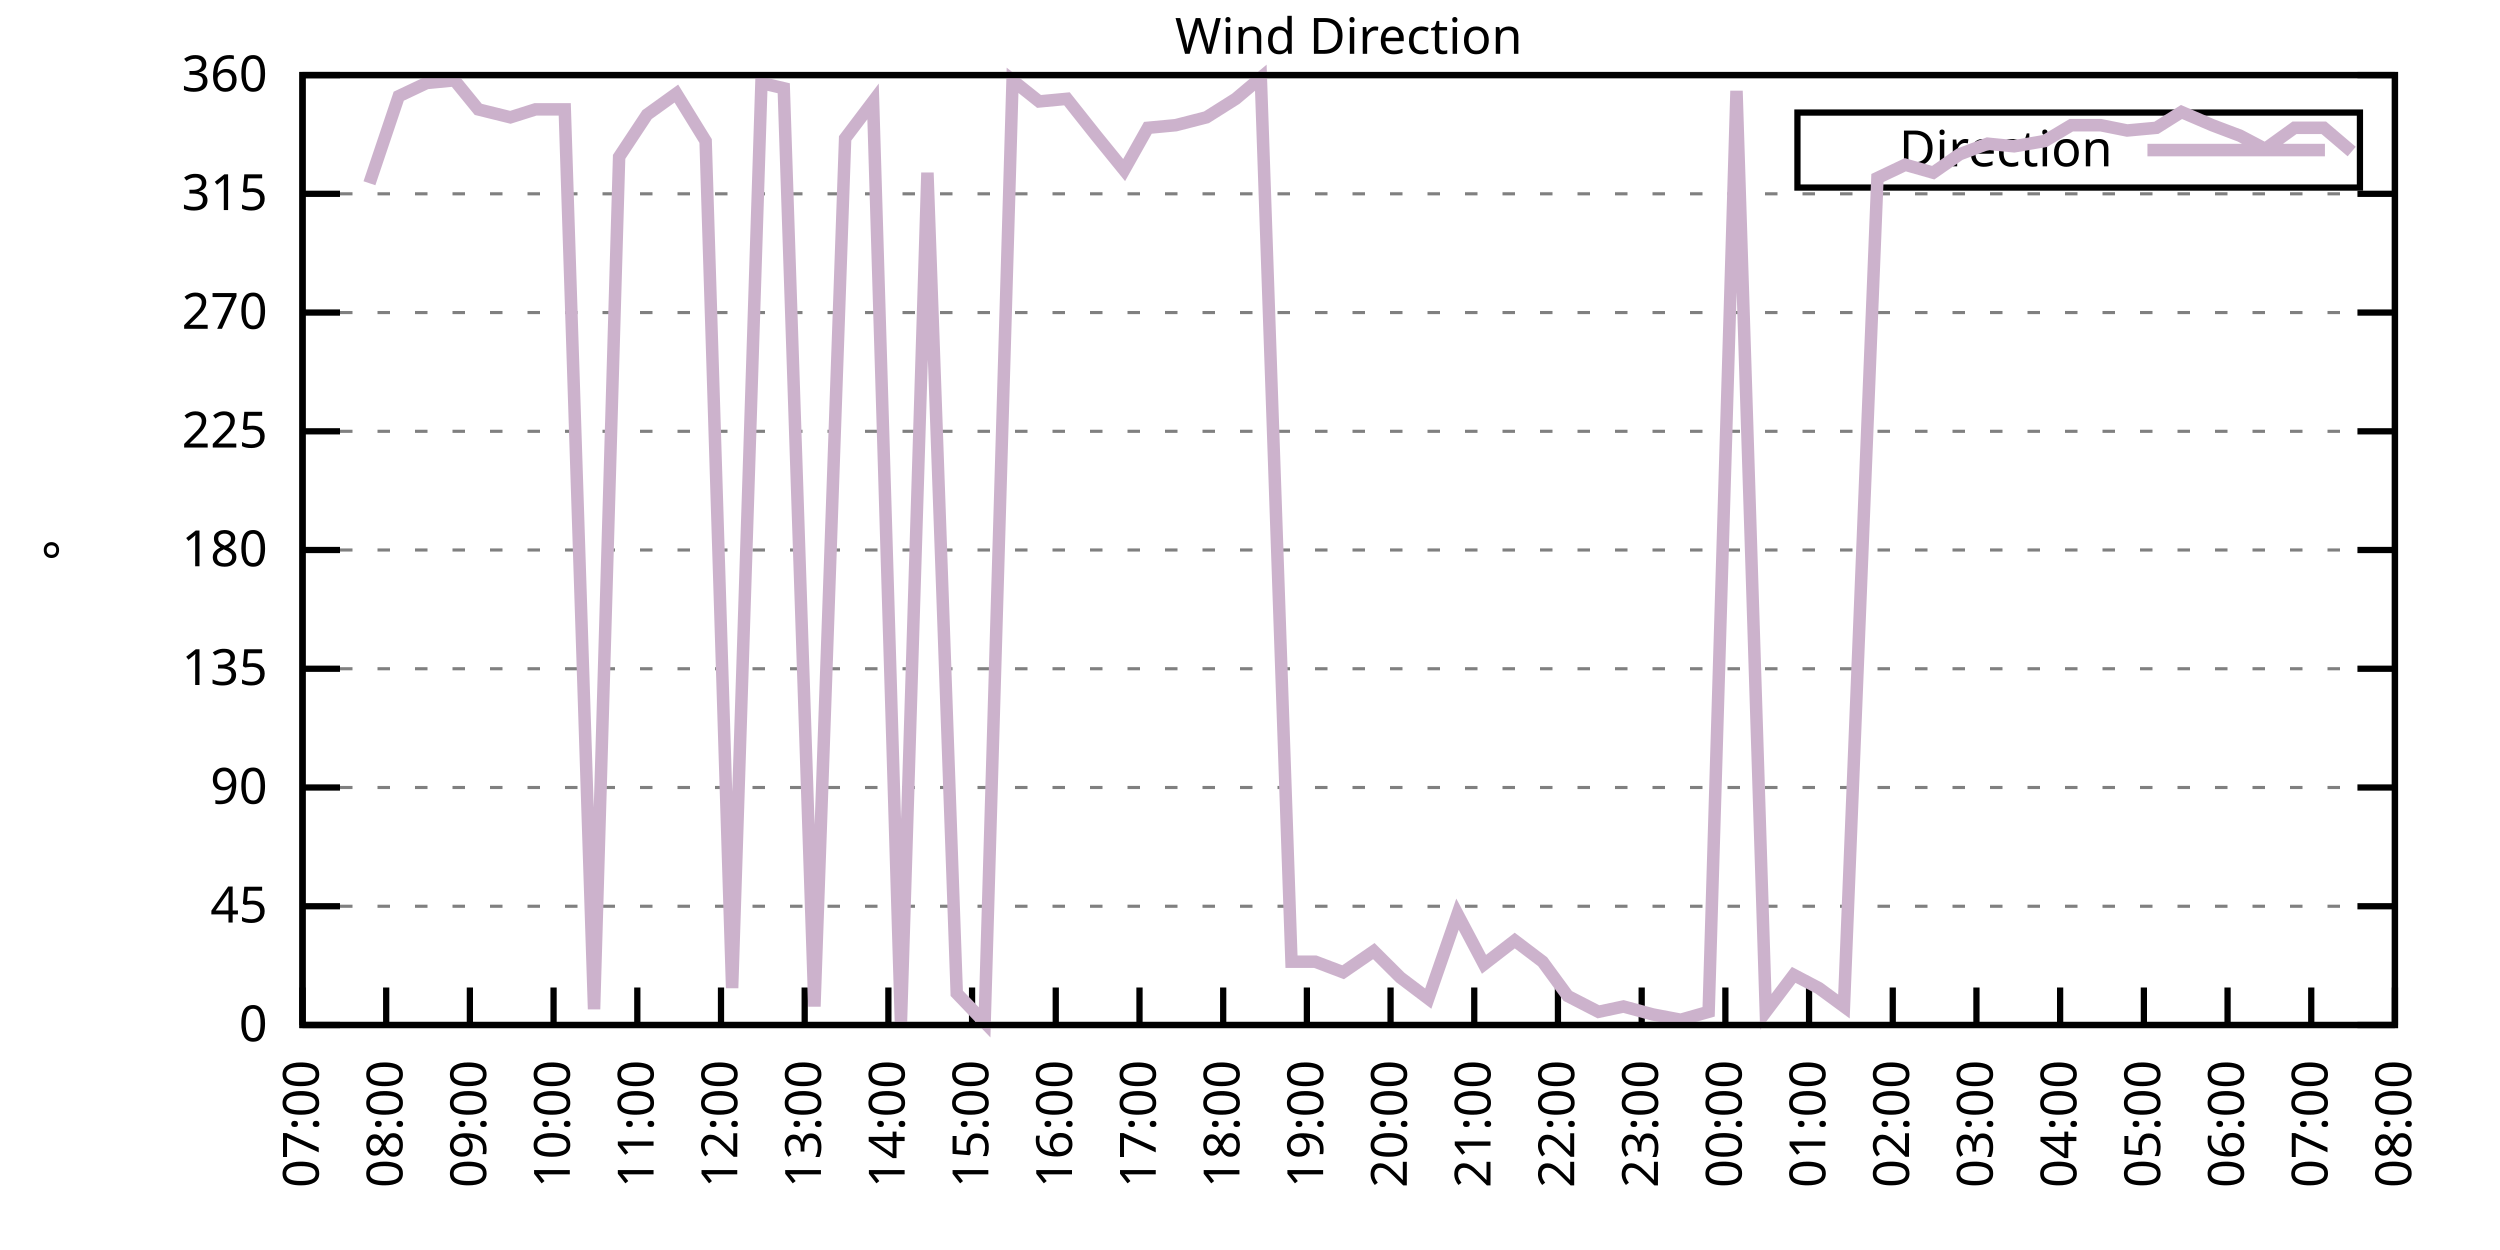
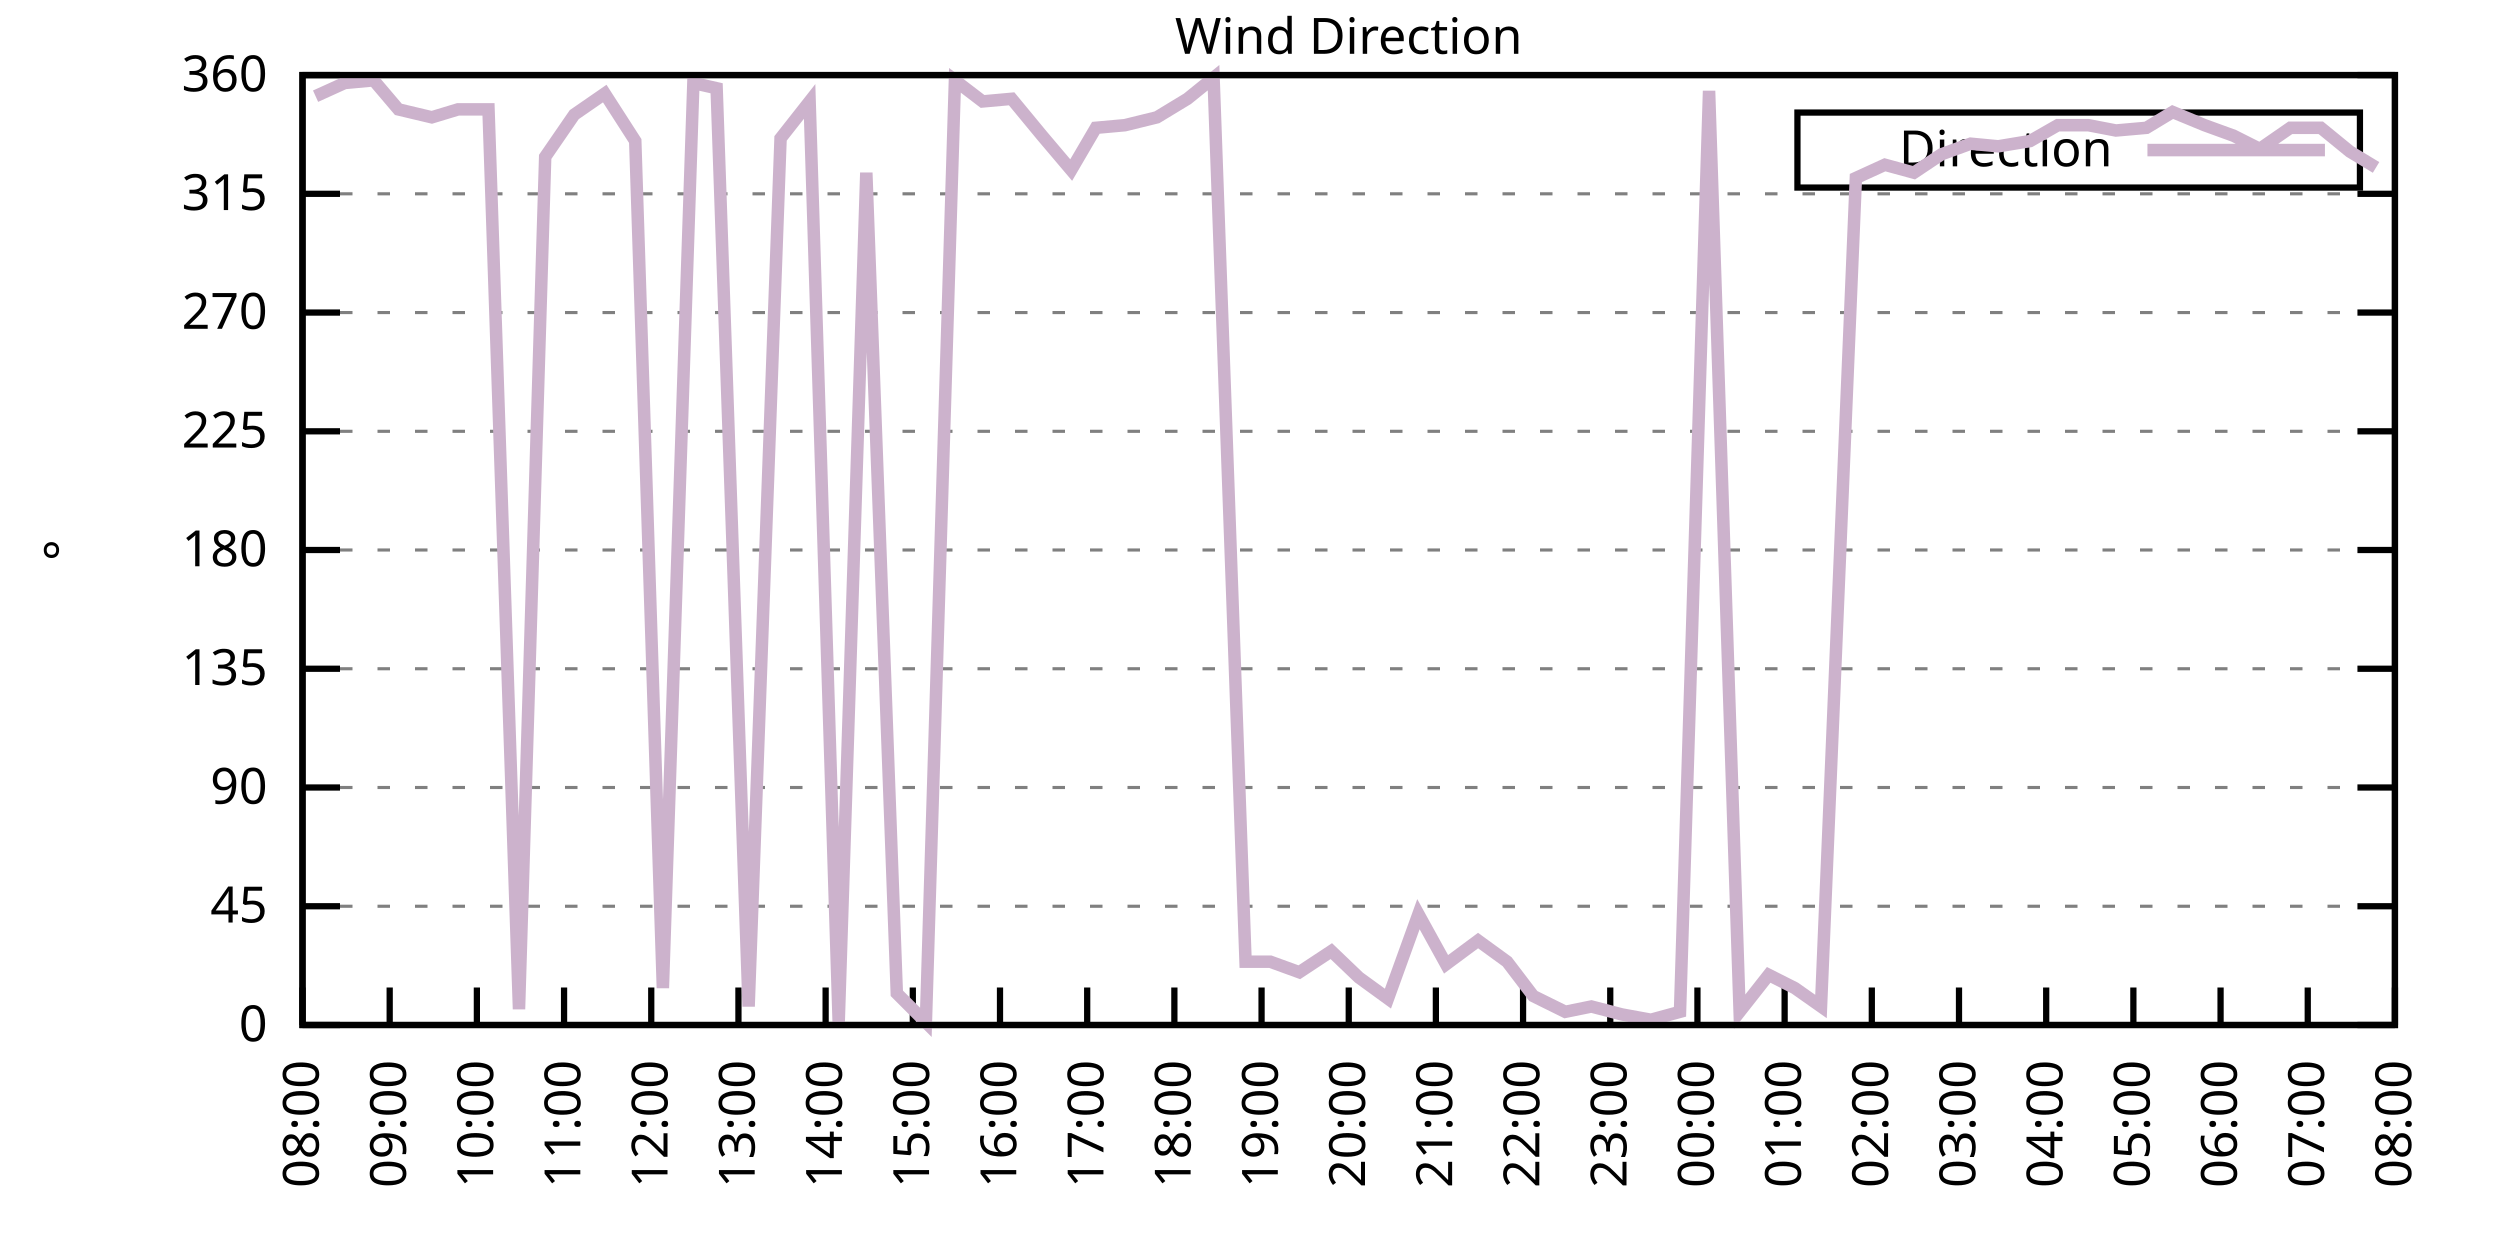
<svg xmlns="http://www.w3.org/2000/svg" xmlns:xlink="http://www.w3.org/1999/xlink" width="400" height="200" viewBox="0 0 400 200">
  <g id="gnuplot_canvas">
    <rect x="0" y="0" width="400" height="200" fill="none" />
    <defs>
      <circle id="gpDot" r="0.5" stroke-width="0.5" stroke="currentColor" />
      <path id="gpPt0" stroke-width="0.333" stroke="currentColor" d="M-1,0 h2 M0,-1 v2" />
      <path id="gpPt1" stroke-width="0.333" stroke="currentColor" d="M-1,-1 L1,1 M1,-1 L-1,1" />
      <path id="gpPt2" stroke-width="0.333" stroke="currentColor" d="M-1,0 L1,0 M0,-1 L0,1 M-1,-1 L1,1 M-1,1 L1,-1" />
      <rect id="gpPt3" stroke-width="0.333" stroke="currentColor" x="-1" y="-1" width="2" height="2" />
      <rect id="gpPt4" stroke-width="0.333" stroke="currentColor" fill="currentColor" x="-1" y="-1" width="2" height="2" />
      <circle id="gpPt5" stroke-width="0.333" stroke="currentColor" cx="0" cy="0" r="1" />
      <use xlink:href="#gpPt5" id="gpPt6" fill="currentColor" stroke="none" />
      <path id="gpPt7" stroke-width="0.333" stroke="currentColor" d="M0,-1.33 L-1.33,0.67 L1.33,0.67 z" />
      <use xlink:href="#gpPt7" id="gpPt8" fill="currentColor" stroke="none" />
      <use xlink:href="#gpPt7" id="gpPt9" stroke="currentColor" transform="rotate(180)" />
      <use xlink:href="#gpPt9" id="gpPt10" fill="currentColor" stroke="none" />
      <use xlink:href="#gpPt3" id="gpPt11" stroke="currentColor" transform="rotate(45)" />
      <use xlink:href="#gpPt11" id="gpPt12" fill="currentColor" stroke="none" />
      <path id="gpPt13" stroke-width="0.333" stroke="currentColor" d="M0,1.330 L1.265,0.411 L0.782,-1.067 L-0.782,-1.076 L-1.265,0.411 z" />
      <use xlink:href="#gpPt13" id="gpPt14" fill="currentColor" stroke="none" />
      <filter id="textbox" filterUnits="objectBoundingBox" x="0" y="0" height="1" width="1">
        <feFlood flood-color="white" flood-opacity="1" result="bgnd" />
        <feComposite in="SourceGraphic" in2="bgnd" operator="atop" />
      </filter>
      <filter id="greybox" filterUnits="objectBoundingBox" x="0" y="0" height="1" width="1">
        <feFlood flood-color="lightgrey" flood-opacity="1" result="grey" />
        <feComposite in="SourceGraphic" in2="grey" operator="atop" />
      </filter>
    </defs>
    <g fill="none" color="white" stroke="currentColor" stroke-width="1.00" stroke-linecap="butt" stroke-linejoin="miter">
</g>
    <g fill="none" color="black" stroke="currentColor" stroke-width="1.00" stroke-linecap="butt" stroke-linejoin="miter">
      <g stroke="none" shape-rendering="crispEdges">
        <polygon fill="rgb(255, 255, 255)" points="48.40,164.00 383.18,164.00 383.18,12.02 48.40,12.02 " />
      </g>
    </g>
    <g fill="none" color="black" stroke="currentColor" stroke-width="1.00" stroke-linecap="butt" stroke-linejoin="miter">
</g>
    <g fill="none" color="black" stroke="black" stroke-width="0.50" stroke-linecap="butt" stroke-linejoin="miter">
</g>
    <g fill="none" color="gray" stroke="currentColor" stroke-width="0.50" stroke-linecap="butt" stroke-linejoin="miter">
      <path stroke="gray" stroke-dasharray="2,4" class="gridline" d="M48.40,164.00 L383.19,164.00  " />
    </g>
    <g fill="none" color="gray" stroke="gray" stroke-width="1.00" stroke-linecap="butt" stroke-linejoin="miter">
</g>
    <g fill="none" color="black" stroke="currentColor" stroke-width="1.00" stroke-linecap="butt" stroke-linejoin="miter">
      <path stroke="black" d="M48.40,164.00 L54.40,164.00 M383.19,164.00 L377.19,164.00  " />
      <g transform="translate(42.80,166.60)" stroke="none" fill="black" font-family="Sans" font-size="8.00" text-anchor="end">
        <text>
          <tspan font-family="Sans"> 0</tspan>
        </text>
      </g>
    </g>
    <g fill="none" color="black" stroke="currentColor" stroke-width="1.00" stroke-linecap="butt" stroke-linejoin="miter">
</g>
    <g fill="none" color="black" stroke="black" stroke-width="0.50" stroke-linecap="butt" stroke-linejoin="miter">
</g>
    <g fill="none" color="gray" stroke="currentColor" stroke-width="0.50" stroke-linecap="butt" stroke-linejoin="miter">
      <path stroke="gray" stroke-dasharray="2,4" class="gridline" d="M48.40,145.00 L383.19,145.00  " />
    </g>
    <g fill="none" color="gray" stroke="gray" stroke-width="1.00" stroke-linecap="butt" stroke-linejoin="miter">
</g>
    <g fill="none" color="black" stroke="currentColor" stroke-width="1.00" stroke-linecap="butt" stroke-linejoin="miter">
      <path stroke="black" d="M48.40,145.00 L54.40,145.00 M383.19,145.00 L377.19,145.00  " />
      <g transform="translate(42.80,147.60)" stroke="none" fill="black" font-family="Sans" font-size="8.00" text-anchor="end">
        <text>
          <tspan font-family="Sans"> 45</tspan>
        </text>
      </g>
    </g>
    <g fill="none" color="black" stroke="currentColor" stroke-width="1.00" stroke-linecap="butt" stroke-linejoin="miter">
</g>
    <g fill="none" color="black" stroke="black" stroke-width="0.50" stroke-linecap="butt" stroke-linejoin="miter">
</g>
    <g fill="none" color="gray" stroke="currentColor" stroke-width="0.50" stroke-linecap="butt" stroke-linejoin="miter">
      <path stroke="gray" stroke-dasharray="2,4" class="gridline" d="M48.40,126.00 L383.19,126.00  " />
    </g>
    <g fill="none" color="gray" stroke="gray" stroke-width="1.00" stroke-linecap="butt" stroke-linejoin="miter">
</g>
    <g fill="none" color="black" stroke="currentColor" stroke-width="1.00" stroke-linecap="butt" stroke-linejoin="miter">
      <path stroke="black" d="M48.40,126.00 L54.40,126.00 M383.19,126.00 L377.19,126.00  " />
      <g transform="translate(42.80,128.60)" stroke="none" fill="black" font-family="Sans" font-size="8.00" text-anchor="end">
        <text>
          <tspan font-family="Sans"> 90</tspan>
        </text>
      </g>
    </g>
    <g fill="none" color="black" stroke="currentColor" stroke-width="1.00" stroke-linecap="butt" stroke-linejoin="miter">
</g>
    <g fill="none" color="black" stroke="black" stroke-width="0.50" stroke-linecap="butt" stroke-linejoin="miter">
</g>
    <g fill="none" color="gray" stroke="currentColor" stroke-width="0.50" stroke-linecap="butt" stroke-linejoin="miter">
      <path stroke="gray" stroke-dasharray="2,4" class="gridline" d="M48.40,107.00 L383.19,107.00  " />
    </g>
    <g fill="none" color="gray" stroke="gray" stroke-width="1.00" stroke-linecap="butt" stroke-linejoin="miter">
</g>
    <g fill="none" color="black" stroke="currentColor" stroke-width="1.00" stroke-linecap="butt" stroke-linejoin="miter">
      <path stroke="black" d="M48.40,107.00 L54.40,107.00 M383.19,107.00 L377.19,107.00  " />
      <g transform="translate(42.80,109.60)" stroke="none" fill="black" font-family="Sans" font-size="8.00" text-anchor="end">
        <text>
          <tspan font-family="Sans"> 135</tspan>
        </text>
      </g>
    </g>
    <g fill="none" color="black" stroke="currentColor" stroke-width="1.00" stroke-linecap="butt" stroke-linejoin="miter">
</g>
    <g fill="none" color="black" stroke="black" stroke-width="0.50" stroke-linecap="butt" stroke-linejoin="miter">
</g>
    <g fill="none" color="gray" stroke="currentColor" stroke-width="0.50" stroke-linecap="butt" stroke-linejoin="miter">
      <path stroke="gray" stroke-dasharray="2,4" class="gridline" d="M48.40,88.00 L383.19,88.00  " />
    </g>
    <g fill="none" color="gray" stroke="gray" stroke-width="1.00" stroke-linecap="butt" stroke-linejoin="miter">
</g>
    <g fill="none" color="black" stroke="currentColor" stroke-width="1.00" stroke-linecap="butt" stroke-linejoin="miter">
      <path stroke="black" d="M48.40,88.00 L54.40,88.00 M383.19,88.00 L377.19,88.00  " />
      <g transform="translate(42.80,90.60)" stroke="none" fill="black" font-family="Sans" font-size="8.00" text-anchor="end">
        <text>
          <tspan font-family="Sans"> 180</tspan>
        </text>
      </g>
    </g>
    <g fill="none" color="black" stroke="currentColor" stroke-width="1.00" stroke-linecap="butt" stroke-linejoin="miter">
</g>
    <g fill="none" color="black" stroke="black" stroke-width="0.50" stroke-linecap="butt" stroke-linejoin="miter">
</g>
    <g fill="none" color="gray" stroke="currentColor" stroke-width="0.50" stroke-linecap="butt" stroke-linejoin="miter">
      <path stroke="gray" stroke-dasharray="2,4" class="gridline" d="M48.40,69.01 L383.19,69.01  " />
    </g>
    <g fill="none" color="gray" stroke="gray" stroke-width="1.00" stroke-linecap="butt" stroke-linejoin="miter">
</g>
    <g fill="none" color="black" stroke="currentColor" stroke-width="1.00" stroke-linecap="butt" stroke-linejoin="miter">
      <path stroke="black" d="M48.40,69.01 L54.40,69.01 M383.19,69.01 L377.19,69.01  " />
      <g transform="translate(42.80,71.61)" stroke="none" fill="black" font-family="Sans" font-size="8.00" text-anchor="end">
        <text>
          <tspan font-family="Sans"> 225</tspan>
        </text>
      </g>
    </g>
    <g fill="none" color="black" stroke="currentColor" stroke-width="1.00" stroke-linecap="butt" stroke-linejoin="miter">
</g>
    <g fill="none" color="black" stroke="black" stroke-width="0.50" stroke-linecap="butt" stroke-linejoin="miter">
</g>
    <g fill="none" color="gray" stroke="currentColor" stroke-width="0.50" stroke-linecap="butt" stroke-linejoin="miter">
      <path stroke="gray" stroke-dasharray="2,4" class="gridline" d="M48.40,50.01 L383.19,50.01  " />
    </g>
    <g fill="none" color="gray" stroke="gray" stroke-width="1.00" stroke-linecap="butt" stroke-linejoin="miter">
</g>
    <g fill="none" color="black" stroke="currentColor" stroke-width="1.00" stroke-linecap="butt" stroke-linejoin="miter">
      <path stroke="black" d="M48.40,50.01 L54.40,50.01 M383.19,50.01 L377.19,50.01  " />
      <g transform="translate(42.80,52.61)" stroke="none" fill="black" font-family="Sans" font-size="8.00" text-anchor="end">
        <text>
          <tspan font-family="Sans"> 270</tspan>
        </text>
      </g>
    </g>
    <g fill="none" color="black" stroke="currentColor" stroke-width="1.00" stroke-linecap="butt" stroke-linejoin="miter">
</g>
    <g fill="none" color="black" stroke="black" stroke-width="0.50" stroke-linecap="butt" stroke-linejoin="miter">
</g>
    <g fill="none" color="gray" stroke="currentColor" stroke-width="0.50" stroke-linecap="butt" stroke-linejoin="miter">
      <path stroke="gray" stroke-dasharray="2,4" class="gridline" d="M48.40,31.01 L383.19,31.01  " />
    </g>
    <g fill="none" color="gray" stroke="gray" stroke-width="1.00" stroke-linecap="butt" stroke-linejoin="miter">
</g>
    <g fill="none" color="black" stroke="currentColor" stroke-width="1.00" stroke-linecap="butt" stroke-linejoin="miter">
      <path stroke="black" d="M48.40,31.01 L54.40,31.01 M383.19,31.01 L377.19,31.01  " />
      <g transform="translate(42.80,33.61)" stroke="none" fill="black" font-family="Sans" font-size="8.00" text-anchor="end">
        <text>
          <tspan font-family="Sans"> 315</tspan>
        </text>
      </g>
    </g>
    <g fill="none" color="black" stroke="currentColor" stroke-width="1.00" stroke-linecap="butt" stroke-linejoin="miter">
</g>
    <g fill="none" color="black" stroke="black" stroke-width="0.50" stroke-linecap="butt" stroke-linejoin="miter">
</g>
    <g fill="none" color="gray" stroke="currentColor" stroke-width="0.50" stroke-linecap="butt" stroke-linejoin="miter">
      <path stroke="gray" stroke-dasharray="2,4" class="gridline" d="M48.40,12.01 L383.19,12.01  " />
    </g>
    <g fill="none" color="gray" stroke="gray" stroke-width="1.00" stroke-linecap="butt" stroke-linejoin="miter">
</g>
    <g fill="none" color="black" stroke="currentColor" stroke-width="1.00" stroke-linecap="butt" stroke-linejoin="miter">
      <path stroke="black" d="M48.40,12.01 L54.40,12.01 M383.19,12.01 L377.19,12.01  " />
      <g transform="translate(42.80,14.61)" stroke="none" fill="black" font-family="Sans" font-size="8.00" text-anchor="end">
        <text>
          <tspan font-family="Sans"> 360</tspan>
        </text>
      </g>
    </g>
    <g fill="none" color="black" stroke="currentColor" stroke-width="1.00" stroke-linecap="butt" stroke-linejoin="miter">
      <path stroke="black" d="M48.40,164.00 L48.40,158.00  " />
      <g transform="translate(51.00,169.60) rotate(270.00)" stroke="none" fill="black" font-family="Sans" font-size="8.00" text-anchor="end">
        <text>
-           <tspan font-family="Sans">07:00</tspan>
-         </text>
-       </g>
-     </g>
-     <g fill="none" color="black" stroke="currentColor" stroke-width="1.00" stroke-linecap="butt" stroke-linejoin="miter">
-       <path stroke="black" d="M61.79,164.00 L61.79,158.00  " />
-       <g transform="translate(64.39,169.60) rotate(270.00)" stroke="none" fill="black" font-family="Sans" font-size="8.00" text-anchor="end">
-         <text>
          <tspan font-family="Sans">08:00</tspan>
        </text>
      </g>
    </g>
    <g fill="none" color="black" stroke="currentColor" stroke-width="1.00" stroke-linecap="butt" stroke-linejoin="miter">
-       <path stroke="black" d="M75.18,164.00 L75.18,158.00  " />
-       <g transform="translate(77.78,169.60) rotate(270.00)" stroke="none" fill="black" font-family="Sans" font-size="8.00" text-anchor="end">
+       <path stroke="black" d="M62.35,164.00 L62.35,158.00  " />
+       <g transform="translate(64.95,169.60) rotate(270.00)" stroke="none" fill="black" font-family="Sans" font-size="8.00" text-anchor="end">
        <text>
          <tspan font-family="Sans">09:00</tspan>
        </text>
      </g>
    </g>
    <g fill="none" color="black" stroke="currentColor" stroke-width="1.00" stroke-linecap="butt" stroke-linejoin="miter">
-       <path stroke="black" d="M88.57,164.00 L88.57,158.00  " />
-       <g transform="translate(91.17,169.60) rotate(270.00)" stroke="none" fill="black" font-family="Sans" font-size="8.00" text-anchor="end">
+       <path stroke="black" d="M76.30,164.00 L76.30,158.00  " />
+       <g transform="translate(78.90,169.60) rotate(270.00)" stroke="none" fill="black" font-family="Sans" font-size="8.00" text-anchor="end">
        <text>
          <tspan font-family="Sans">10:00</tspan>
        </text>
      </g>
    </g>
    <g fill="none" color="black" stroke="currentColor" stroke-width="1.00" stroke-linecap="butt" stroke-linejoin="miter">
-       <path stroke="black" d="M101.97,164.00 L101.97,158.00  " />
-       <g transform="translate(104.57,169.60) rotate(270.00)" stroke="none" fill="black" font-family="Sans" font-size="8.00" text-anchor="end">
+       <path stroke="black" d="M90.25,164.00 L90.25,158.00  " />
+       <g transform="translate(92.85,169.60) rotate(270.00)" stroke="none" fill="black" font-family="Sans" font-size="8.00" text-anchor="end">
        <text>
          <tspan font-family="Sans">11:00</tspan>
        </text>
      </g>
    </g>
    <g fill="none" color="black" stroke="currentColor" stroke-width="1.00" stroke-linecap="butt" stroke-linejoin="miter">
-       <path stroke="black" d="M115.36,164.00 L115.36,158.00  " />
-       <g transform="translate(117.96,169.60) rotate(270.00)" stroke="none" fill="black" font-family="Sans" font-size="8.00" text-anchor="end">
+       <path stroke="black" d="M104.20,164.00 L104.20,158.00  " />
+       <g transform="translate(106.80,169.60) rotate(270.00)" stroke="none" fill="black" font-family="Sans" font-size="8.00" text-anchor="end">
        <text>
          <tspan font-family="Sans">12:00</tspan>
        </text>
      </g>
    </g>
    <g fill="none" color="black" stroke="currentColor" stroke-width="1.00" stroke-linecap="butt" stroke-linejoin="miter">
-       <path stroke="black" d="M128.75,164.00 L128.75,158.00  " />
-       <g transform="translate(131.35,169.60) rotate(270.00)" stroke="none" fill="black" font-family="Sans" font-size="8.00" text-anchor="end">
+       <path stroke="black" d="M118.15,164.00 L118.15,158.00  " />
+       <g transform="translate(120.75,169.60) rotate(270.00)" stroke="none" fill="black" font-family="Sans" font-size="8.00" text-anchor="end">
        <text>
          <tspan font-family="Sans">13:00</tspan>
        </text>
      </g>
    </g>
    <g fill="none" color="black" stroke="currentColor" stroke-width="1.00" stroke-linecap="butt" stroke-linejoin="miter">
-       <path stroke="black" d="M142.14,164.00 L142.14,158.00  " />
-       <g transform="translate(144.74,169.60) rotate(270.00)" stroke="none" fill="black" font-family="Sans" font-size="8.00" text-anchor="end">
+       <path stroke="black" d="M132.10,164.00 L132.10,158.00  " />
+       <g transform="translate(134.70,169.60) rotate(270.00)" stroke="none" fill="black" font-family="Sans" font-size="8.00" text-anchor="end">
        <text>
          <tspan font-family="Sans">14:00</tspan>
        </text>
      </g>
    </g>
    <g fill="none" color="black" stroke="currentColor" stroke-width="1.00" stroke-linecap="butt" stroke-linejoin="miter">
-       <path stroke="black" d="M155.53,164.00 L155.53,158.00  " />
-       <g transform="translate(158.13,169.60) rotate(270.00)" stroke="none" fill="black" font-family="Sans" font-size="8.00" text-anchor="end">
+       <path stroke="black" d="M146.05,164.00 L146.05,158.00  " />
+       <g transform="translate(148.65,169.60) rotate(270.00)" stroke="none" fill="black" font-family="Sans" font-size="8.00" text-anchor="end">
        <text>
          <tspan font-family="Sans">15:00</tspan>
        </text>
      </g>
    </g>
    <g fill="none" color="black" stroke="currentColor" stroke-width="1.00" stroke-linecap="butt" stroke-linejoin="miter">
-       <path stroke="black" d="M168.92,164.00 L168.92,158.00  " />
-       <g transform="translate(171.52,169.60) rotate(270.00)" stroke="none" fill="black" font-family="Sans" font-size="8.00" text-anchor="end">
+       <path stroke="black" d="M160.00,164.00 L160.00,158.00  " />
+       <g transform="translate(162.60,169.60) rotate(270.00)" stroke="none" fill="black" font-family="Sans" font-size="8.00" text-anchor="end">
        <text>
          <tspan font-family="Sans">16:00</tspan>
        </text>
      </g>
    </g>
    <g fill="none" color="black" stroke="currentColor" stroke-width="1.00" stroke-linecap="butt" stroke-linejoin="miter">
-       <path stroke="black" d="M182.32,164.00 L182.32,158.00  " />
-       <g transform="translate(184.92,169.60) rotate(270.00)" stroke="none" fill="black" font-family="Sans" font-size="8.00" text-anchor="end">
+       <path stroke="black" d="M173.95,164.00 L173.95,158.00  " />
+       <g transform="translate(176.55,169.60) rotate(270.00)" stroke="none" fill="black" font-family="Sans" font-size="8.00" text-anchor="end">
        <text>
          <tspan font-family="Sans">17:00</tspan>
        </text>
      </g>
    </g>
    <g fill="none" color="black" stroke="currentColor" stroke-width="1.00" stroke-linecap="butt" stroke-linejoin="miter">
-       <path stroke="black" d="M195.71,164.00 L195.71,158.00  " />
-       <g transform="translate(198.31,169.60) rotate(270.00)" stroke="none" fill="black" font-family="Sans" font-size="8.00" text-anchor="end">
+       <path stroke="black" d="M187.90,164.00 L187.90,158.00  " />
+       <g transform="translate(190.50,169.60) rotate(270.00)" stroke="none" fill="black" font-family="Sans" font-size="8.00" text-anchor="end">
        <text>
          <tspan font-family="Sans">18:00</tspan>
        </text>
      </g>
    </g>
    <g fill="none" color="black" stroke="currentColor" stroke-width="1.00" stroke-linecap="butt" stroke-linejoin="miter">
-       <path stroke="black" d="M209.10,164.00 L209.10,158.00  " />
-       <g transform="translate(211.70,169.60) rotate(270.00)" stroke="none" fill="black" font-family="Sans" font-size="8.00" text-anchor="end">
+       <path stroke="black" d="M201.85,164.00 L201.85,158.00  " />
+       <g transform="translate(204.45,169.60) rotate(270.00)" stroke="none" fill="black" font-family="Sans" font-size="8.00" text-anchor="end">
        <text>
          <tspan font-family="Sans">19:00</tspan>
        </text>
      </g>
    </g>
    <g fill="none" color="black" stroke="currentColor" stroke-width="1.00" stroke-linecap="butt" stroke-linejoin="miter">
-       <path stroke="black" d="M222.49,164.00 L222.49,158.00  " />
-       <g transform="translate(225.09,169.60) rotate(270.00)" stroke="none" fill="black" font-family="Sans" font-size="8.00" text-anchor="end">
+       <path stroke="black" d="M215.80,164.00 L215.80,158.00  " />
+       <g transform="translate(218.40,169.60) rotate(270.00)" stroke="none" fill="black" font-family="Sans" font-size="8.00" text-anchor="end">
        <text>
          <tspan font-family="Sans">20:00</tspan>
        </text>
      </g>
    </g>
    <g fill="none" color="black" stroke="currentColor" stroke-width="1.00" stroke-linecap="butt" stroke-linejoin="miter">
-       <path stroke="black" d="M235.88,164.00 L235.88,158.00  " />
-       <g transform="translate(238.48,169.60) rotate(270.00)" stroke="none" fill="black" font-family="Sans" font-size="8.00" text-anchor="end">
+       <path stroke="black" d="M229.74,164.00 L229.74,158.00  " />
+       <g transform="translate(232.34,169.60) rotate(270.00)" stroke="none" fill="black" font-family="Sans" font-size="8.00" text-anchor="end">
        <text>
          <tspan font-family="Sans">21:00</tspan>
        </text>
      </g>
    </g>
    <g fill="none" color="black" stroke="currentColor" stroke-width="1.00" stroke-linecap="butt" stroke-linejoin="miter">
-       <path stroke="black" d="M249.27,164.00 L249.27,158.00  " />
-       <g transform="translate(251.87,169.60) rotate(270.00)" stroke="none" fill="black" font-family="Sans" font-size="8.00" text-anchor="end">
+       <path stroke="black" d="M243.69,164.00 L243.69,158.00  " />
+       <g transform="translate(246.29,169.60) rotate(270.00)" stroke="none" fill="black" font-family="Sans" font-size="8.00" text-anchor="end">
        <text>
          <tspan font-family="Sans">22:00</tspan>
        </text>
      </g>
    </g>
    <g fill="none" color="black" stroke="currentColor" stroke-width="1.00" stroke-linecap="butt" stroke-linejoin="miter">
-       <path stroke="black" d="M262.67,164.00 L262.67,158.00  " />
-       <g transform="translate(265.27,169.60) rotate(270.00)" stroke="none" fill="black" font-family="Sans" font-size="8.00" text-anchor="end">
+       <path stroke="black" d="M257.64,164.00 L257.64,158.00  " />
+       <g transform="translate(260.24,169.60) rotate(270.00)" stroke="none" fill="black" font-family="Sans" font-size="8.00" text-anchor="end">
        <text>
          <tspan font-family="Sans">23:00</tspan>
        </text>
      </g>
    </g>
    <g fill="none" color="black" stroke="currentColor" stroke-width="1.00" stroke-linecap="butt" stroke-linejoin="miter">
-       <path stroke="black" d="M276.06,164.00 L276.06,158.00  " />
-       <g transform="translate(278.66,169.60) rotate(270.00)" stroke="none" fill="black" font-family="Sans" font-size="8.00" text-anchor="end">
+       <path stroke="black" d="M271.59,164.00 L271.59,158.00  " />
+       <g transform="translate(274.19,169.60) rotate(270.00)" stroke="none" fill="black" font-family="Sans" font-size="8.00" text-anchor="end">
        <text>
          <tspan font-family="Sans">00:00</tspan>
        </text>
      </g>
    </g>
    <g fill="none" color="black" stroke="currentColor" stroke-width="1.00" stroke-linecap="butt" stroke-linejoin="miter">
-       <path stroke="black" d="M289.45,164.00 L289.45,158.00  " />
-       <g transform="translate(292.05,169.60) rotate(270.00)" stroke="none" fill="black" font-family="Sans" font-size="8.00" text-anchor="end">
+       <path stroke="black" d="M285.54,164.00 L285.54,158.00  " />
+       <g transform="translate(288.14,169.60) rotate(270.00)" stroke="none" fill="black" font-family="Sans" font-size="8.00" text-anchor="end">
        <text>
          <tspan font-family="Sans">01:00</tspan>
        </text>
      </g>
    </g>
    <g fill="none" color="black" stroke="currentColor" stroke-width="1.00" stroke-linecap="butt" stroke-linejoin="miter">
-       <path stroke="black" d="M302.84,164.00 L302.84,158.00  " />
-       <g transform="translate(305.44,169.60) rotate(270.00)" stroke="none" fill="black" font-family="Sans" font-size="8.00" text-anchor="end">
+       <path stroke="black" d="M299.49,164.00 L299.49,158.00  " />
+       <g transform="translate(302.09,169.60) rotate(270.00)" stroke="none" fill="black" font-family="Sans" font-size="8.00" text-anchor="end">
        <text>
          <tspan font-family="Sans">02:00</tspan>
        </text>
      </g>
    </g>
    <g fill="none" color="black" stroke="currentColor" stroke-width="1.00" stroke-linecap="butt" stroke-linejoin="miter">
-       <path stroke="black" d="M316.23,164.00 L316.23,158.00  " />
-       <g transform="translate(318.83,169.60) rotate(270.00)" stroke="none" fill="black" font-family="Sans" font-size="8.00" text-anchor="end">
+       <path stroke="black" d="M313.44,164.00 L313.44,158.00  " />
+       <g transform="translate(316.04,169.60) rotate(270.00)" stroke="none" fill="black" font-family="Sans" font-size="8.00" text-anchor="end">
        <text>
          <tspan font-family="Sans">03:00</tspan>
        </text>
      </g>
    </g>
    <g fill="none" color="black" stroke="currentColor" stroke-width="1.00" stroke-linecap="butt" stroke-linejoin="miter">
-       <path stroke="black" d="M329.62,164.00 L329.62,158.00  " />
-       <g transform="translate(332.22,169.60) rotate(270.00)" stroke="none" fill="black" font-family="Sans" font-size="8.00" text-anchor="end">
+       <path stroke="black" d="M327.39,164.00 L327.39,158.00  " />
+       <g transform="translate(329.99,169.60) rotate(270.00)" stroke="none" fill="black" font-family="Sans" font-size="8.00" text-anchor="end">
        <text>
          <tspan font-family="Sans">04:00</tspan>
        </text>
      </g>
    </g>
    <g fill="none" color="black" stroke="currentColor" stroke-width="1.00" stroke-linecap="butt" stroke-linejoin="miter">
-       <path stroke="black" d="M343.02,164.00 L343.02,158.00  " />
-       <g transform="translate(345.62,169.60) rotate(270.00)" stroke="none" fill="black" font-family="Sans" font-size="8.00" text-anchor="end">
+       <path stroke="black" d="M341.34,164.00 L341.34,158.00  " />
+       <g transform="translate(343.94,169.60) rotate(270.00)" stroke="none" fill="black" font-family="Sans" font-size="8.00" text-anchor="end">
        <text>
          <tspan font-family="Sans">05:00</tspan>
        </text>
      </g>
    </g>
    <g fill="none" color="black" stroke="currentColor" stroke-width="1.00" stroke-linecap="butt" stroke-linejoin="miter">
-       <path stroke="black" d="M356.41,164.00 L356.41,158.00  " />
-       <g transform="translate(359.01,169.60) rotate(270.00)" stroke="none" fill="black" font-family="Sans" font-size="8.00" text-anchor="end">
+       <path stroke="black" d="M355.29,164.00 L355.29,158.00  " />
+       <g transform="translate(357.89,169.60) rotate(270.00)" stroke="none" fill="black" font-family="Sans" font-size="8.00" text-anchor="end">
        <text>
          <tspan font-family="Sans">06:00</tspan>
        </text>
      </g>
    </g>
    <g fill="none" color="black" stroke="currentColor" stroke-width="1.00" stroke-linecap="butt" stroke-linejoin="miter">
-       <path stroke="black" d="M369.80,164.00 L369.80,158.00  " />
-       <g transform="translate(372.40,169.60) rotate(270.00)" stroke="none" fill="black" font-family="Sans" font-size="8.00" text-anchor="end">
+       <path stroke="black" d="M369.24,164.00 L369.24,158.00  " />
+       <g transform="translate(371.84,169.60) rotate(270.00)" stroke="none" fill="black" font-family="Sans" font-size="8.00" text-anchor="end">
        <text>
          <tspan font-family="Sans">07:00</tspan>
        </text>
      </g>
    </g>
    <g fill="none" color="black" stroke="currentColor" stroke-width="1.00" stroke-linecap="butt" stroke-linejoin="miter">
      <path stroke="black" d="M383.19,164.00 L383.19,158.00  " />
      <g transform="translate(385.79,169.60) rotate(270.00)" stroke="none" fill="black" font-family="Sans" font-size="8.00" text-anchor="end">
        <text>
          <tspan font-family="Sans">08:00</tspan>
        </text>
      </g>
    </g>
    <g fill="none" color="black" stroke="currentColor" stroke-width="1.00" stroke-linecap="butt" stroke-linejoin="miter">
</g>
    <g fill="none" color="black" stroke="currentColor" stroke-width="1.00" stroke-linecap="butt" stroke-linejoin="miter">
      <path stroke="black" d="M48.40,12.01 L48.40,164.00 L383.19,164.00 L383.19,12.01 L48.40,12.01 Z  " />
    </g>
    <g fill="none" color="black" stroke="currentColor" stroke-width="1.00" stroke-linecap="butt" stroke-linejoin="miter">
</g>
    <g fill="none" color="black" stroke="currentColor" stroke-width="1.00" stroke-linecap="butt" stroke-linejoin="miter">
      <path stroke="black" d="M287.59,30.01 L287.59,18.01 L377.59,18.01 L377.59,30.01 L287.59,30.01 Z  " />
    </g>
    <g id="Wind_direction_plot_1">
      <g fill="none" color="white" stroke="black" stroke-width="2.00" stroke-linecap="butt" stroke-linejoin="miter">
</g>
      <g fill="none" color="black" stroke="currentColor" stroke-width="2.00" stroke-linecap="butt" stroke-linejoin="miter">
        <g transform="translate(337.99,26.61)" stroke="none" fill="black" font-family="Sans" font-size="8.00" text-anchor="end">
          <text>
            <tspan font-family="Sans">Direction</tspan>
          </text>
        </g>
      </g>
      <g fill="none" color="black" stroke="currentColor" stroke-width="2.00" stroke-linecap="butt" stroke-linejoin="miter">
-         <path stroke="rgb(204, 178, 204)" d="M343.59,24.01 L371.99,24.01 M59.11,29.32 L63.80,15.39 L68.26,13.28 L72.73,12.85 L76.52,17.50 L81.66,18.77   L85.67,17.50 L90.36,17.50 L95.05,161.47 L99.06,25.10 L103.53,18.34 L108.22,14.97 L112.90,22.56 L117.14,158.09   L121.83,13.28 L125.40,14.12 L130.31,161.04 L135.22,22.14 L139.69,16.23 L144.15,163.58 L148.39,27.63 L153.08,158.93   L157.54,163.58 L162.01,12.85 L166.25,16.23 L170.71,15.81 L175.40,21.72 L179.86,27.21 L183.66,20.45 L188.12,20.03   L193.03,18.77 L197.72,15.81 L201.73,12.43 L206.64,153.87 L210.44,153.87 L214.90,155.56 L219.81,152.18 L224.05,156.40   L228.52,159.78 L233.20,146.27 L237.44,154.29 L242.36,150.49 L246.82,153.87 L250.84,159.36 L255.75,161.89 L259.76,161.04   L264.45,162.31 L268.92,163.16 L273.38,161.89 L277.84,14.54 L282.53,161.89 L286.99,155.98 L291.01,158.09 L295.03,161.04   L300.39,28.48 L304.85,26.36 L309.31,27.63 L313.55,24.68 L318.02,22.99 L322.26,23.41 L327.17,22.56 L331.41,20.03   L336.10,20.03 L340.34,20.88 L345.02,20.45 L349.04,17.92 L353.95,20.03 L358.42,21.72 L362.43,23.83 L367.12,20.45   L371.81,20.45 L376.27,24.25  " />
+         <path stroke="rgb(204, 178, 204)" d="M343.59,24.01 L371.99,24.01 M50.49,15.39 L55.14,13.28 L59.79,12.85 L63.74,17.50 L69.09,18.77 L73.28,17.50   L78.16,17.50 L83.04,161.47 L87.23,25.10 L91.88,18.34 L96.76,14.97 L101.64,22.56 L106.06,158.09 L110.94,13.28   L114.66,14.12 L119.78,161.04 L124.89,22.14 L129.54,16.23 L134.19,163.58 L138.61,27.63 L143.49,158.93 L148.14,163.58   L152.79,12.85 L157.21,16.23 L161.86,15.81 L166.74,21.72 L171.39,27.21 L175.34,20.45 L179.99,20.03 L185.11,18.77   L189.99,15.81 L194.17,12.43 L199.29,153.87 L203.24,153.87 L207.89,155.56 L213.01,152.18 L217.42,156.40 L222.07,159.78   L226.95,146.27 L231.37,154.29 L236.49,150.49 L241.14,153.87 L245.32,159.36 L250.44,161.89 L254.62,161.04 L259.50,162.31   L264.15,163.16 L268.80,161.89 L273.45,14.54 L278.34,161.89 L282.99,155.98 L287.17,158.09 L291.36,161.04 L296.94,28.48   L301.58,26.36 L306.23,27.63 L310.65,24.68 L315.30,22.99 L319.72,23.41 L324.83,22.56 L329.25,20.03 L334.13,20.03   L338.55,20.88 L343.43,20.45 L347.62,17.92 L352.73,20.03 L357.38,21.72 L361.57,23.83 L366.45,20.45 L371.33,20.45   L375.98,24.25 L380.17,26.79  " />
      </g>
    </g>
    <g fill="none" color="black" stroke="currentColor" stroke-width="2.00" stroke-linecap="butt" stroke-linejoin="miter">
</g>
    <g fill="none" color="black" stroke="black" stroke-width="1.00" stroke-linecap="butt" stroke-linejoin="miter">
</g>
    <g fill="none" color="black" stroke="currentColor" stroke-width="1.00" stroke-linecap="butt" stroke-linejoin="miter">
      <path stroke="black" d="M48.40,12.01 L48.40,164.00 L383.19,164.00 L383.19,12.01 L48.40,12.01 Z  " />
      <g transform="translate(12.80,88.01) rotate(270.00)" stroke="none" fill="black" font-family="Sans" font-size="8.00" text-anchor="middle">
        <text>
          <tspan font-family="Sans">°</tspan>
        </text>
      </g>
    </g>
    <g fill="none" color="black" stroke="currentColor" stroke-width="1.00" stroke-linecap="butt" stroke-linejoin="miter">
</g>
    <g fill="none" color="black" stroke="currentColor" stroke-width="1.00" stroke-linecap="butt" stroke-linejoin="miter">
      <g transform="translate(215.79,8.61)" stroke="none" fill="black" font-family="Sans" font-size="8.00" text-anchor="middle">
        <text>
          <tspan font-family="Sans">Wind Direction</tspan>
        </text>
      </g>
    </g>
    <g fill="none" color="black" stroke="currentColor" stroke-width="1.00" stroke-linecap="butt" stroke-linejoin="miter">
</g>
  </g>
</svg>
